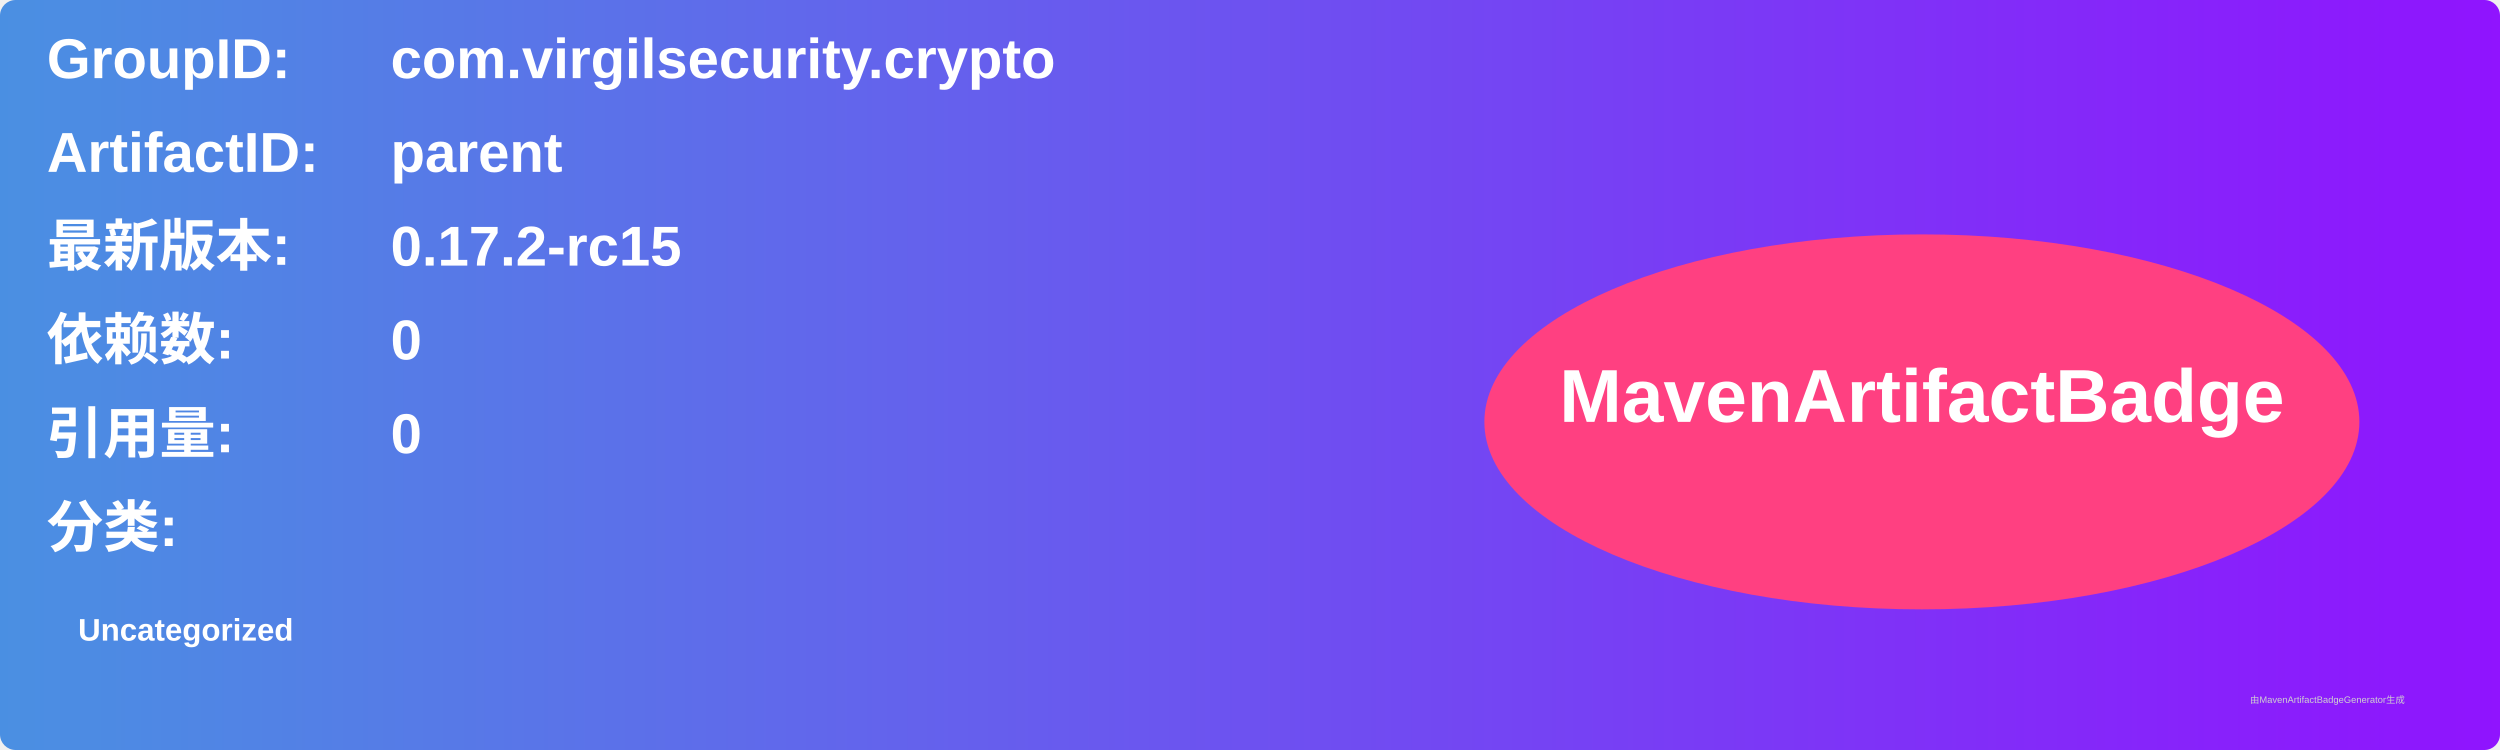
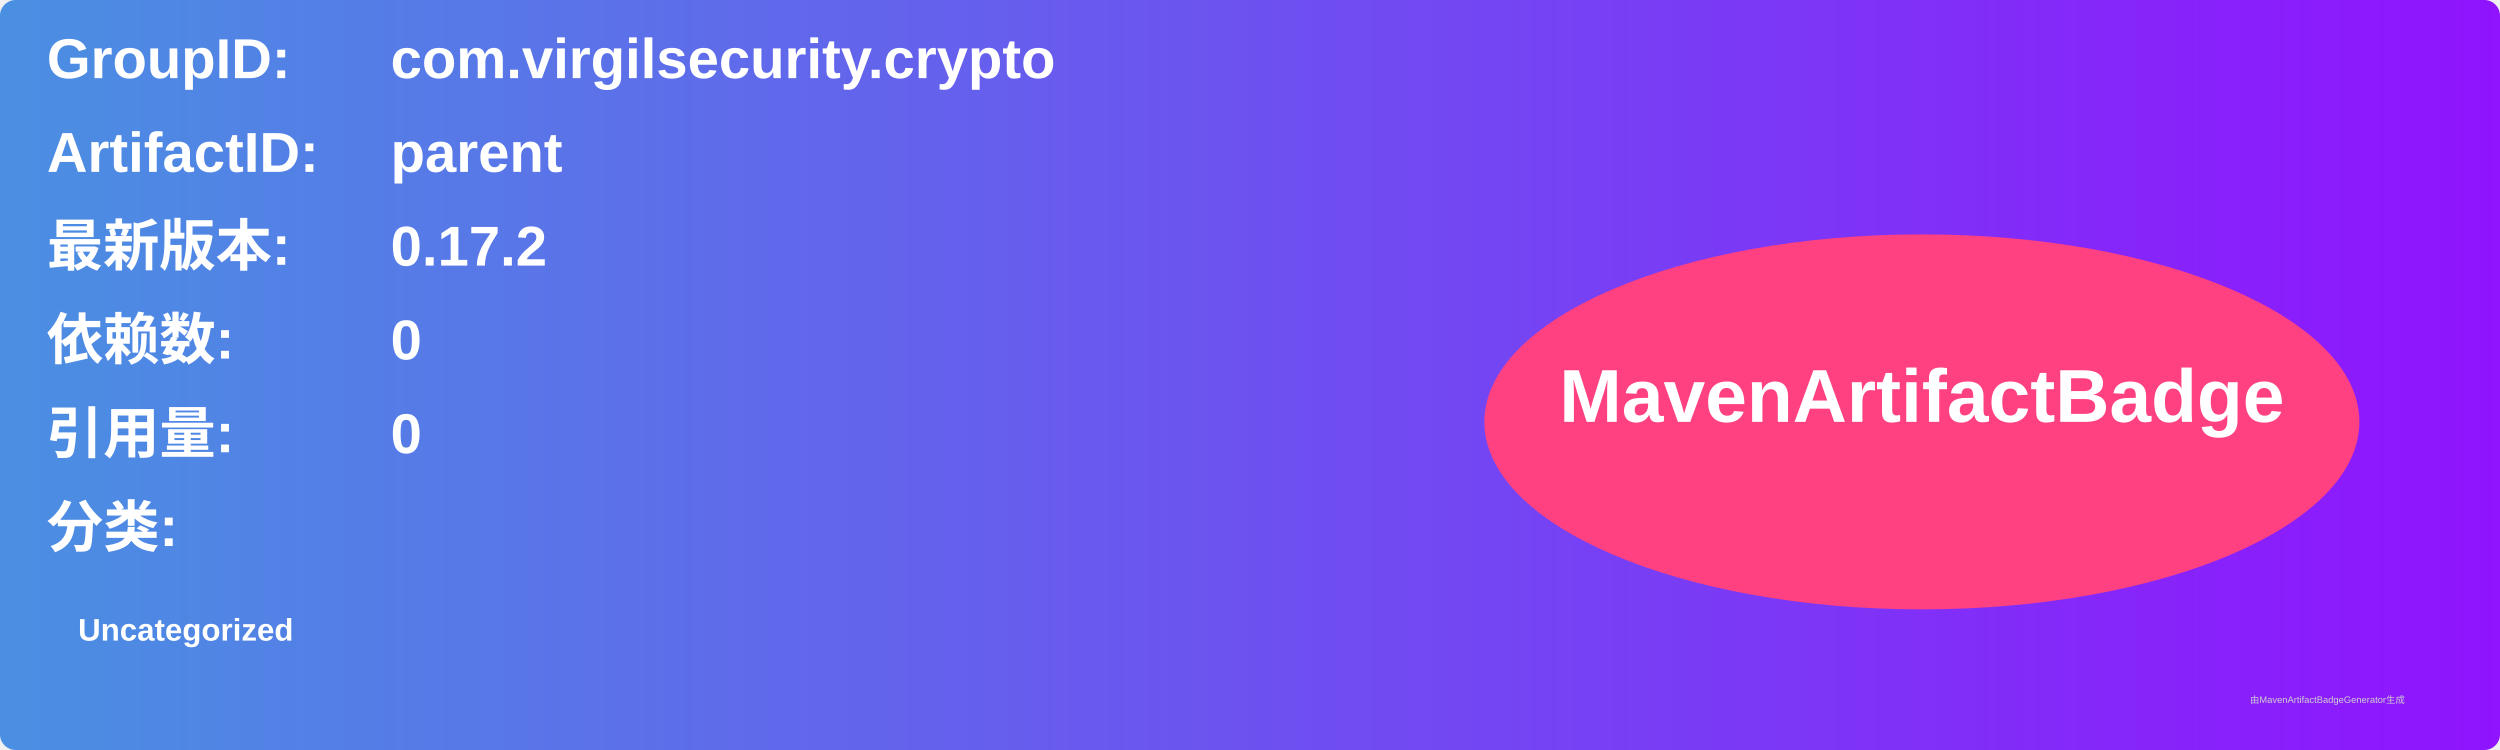
<svg xmlns="http://www.w3.org/2000/svg" width="800" height="240" viewBox="0 0 800 240">
  <linearGradient id="grad" x1="0%" y1="0%" x2="100%" y2="0%">
    <stop offset="0%" stop-color="#4a90e2" />
    <stop offset="100%" stop-color="#9013fe" />
  </linearGradient>
  <rect width="100%" height="100%" rx="5" ry="5" fill="url(#grad)" />
  <g transform="translate(15, 15)">
    <text x="0" y="10" font-family="Arial" font-size="18" fill="white" font-weight="bold" width="260">GroupID:</text>
    <text x="110" y="10" font-family="Arial" font-size="18" fill="white" font-weight="bold" width="460">com.virgilsecurity.crypto</text>
    <text x="0" y="40" font-family="Arial" font-size="18" fill="white" font-weight="bold" width="260">ArtifactID:</text>
    <text x="110" y="40" font-family="Arial" font-size="18" fill="white" font-weight="bold" width="460">parent</text>
    <text x="0" y="70" font-family="Arial" font-size="18" fill="white" font-weight="bold">最新版本:</text>
    <text x="110" y="70" font-family="Arial" font-size="18" fill="white" font-weight="bold">
-       <tspan font-weight="bold">0.17.2-rc15</tspan>
+       <tspan font-weight="bold">0.17.2</tspan>
    </text>
    <text x="0" y="100" font-family="Arial" font-size="18" fill="white" font-weight="bold">依赖数: </text>
    <text x="110" y="100" font-family="Arial" font-size="18" fill="white">
      <tspan font-weight="bold">0</tspan>
    </text>
    <text x="0" y="130" font-family="Arial" font-size="18" fill="white" font-weight="bold">引用量: </text>
    <text x="110" y="130" font-family="Arial" font-size="18" fill="white">
      <tspan font-weight="bold">0</tspan>
    </text>
    <text x="0" y="160" font-family="Arial" font-size="18" fill="white" font-weight="bold">分类:</text>
    <text x="10" y="190" font-family="Arial" font-size="10" fill="white">
      <tspan font-weight="bold">Uncategorized</tspan>
    </text>
    <ellipse cx="600" cy="120" rx="140" ry="60" fill="#ff4081" />
    <text x="600" y="120" text-anchor="middle" font-family="Arial" font-size="24" fill="white" font-weight="bold">MavenArtifactBadge</text>
  </g>
  <text x="720" y="225" font-family="Arial" font-size="3" fill="#d0d0d0">由MavenArtifactBadgeGenerator生成</text>
</svg>
